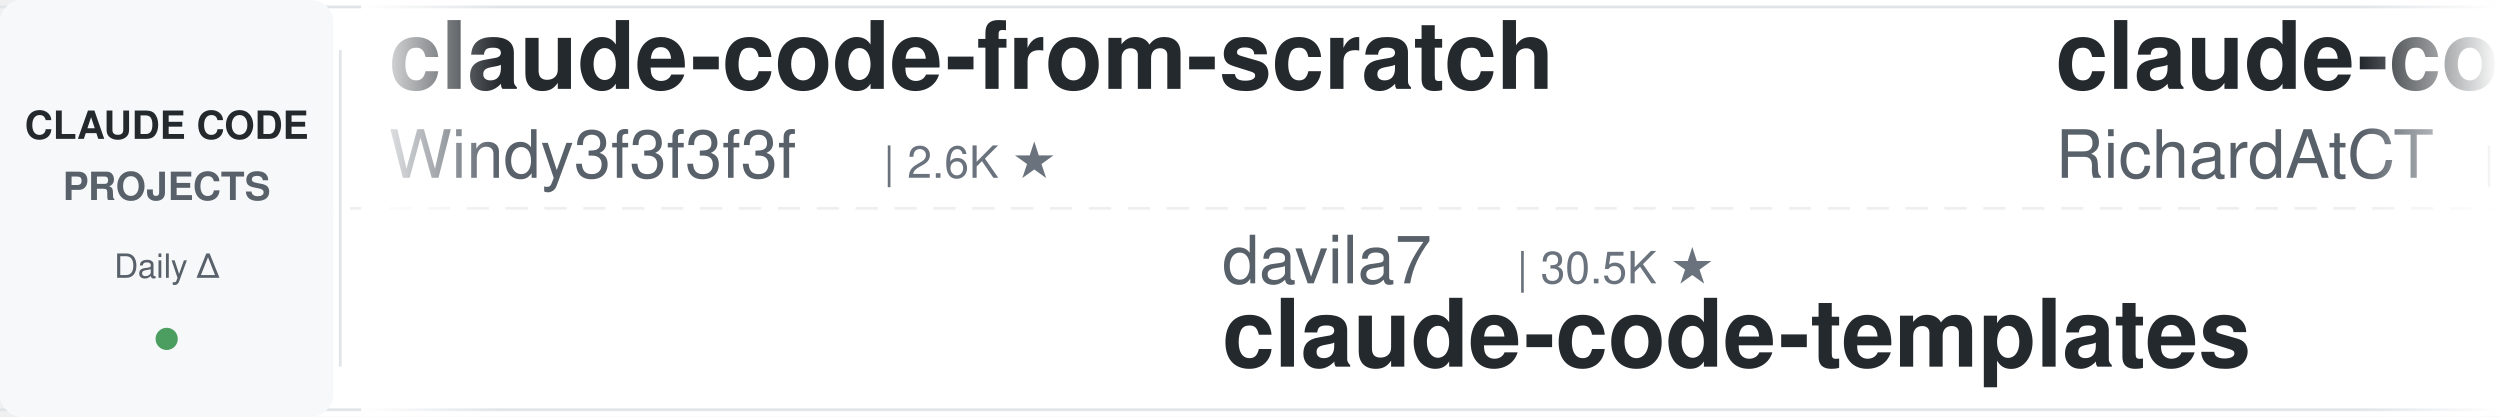
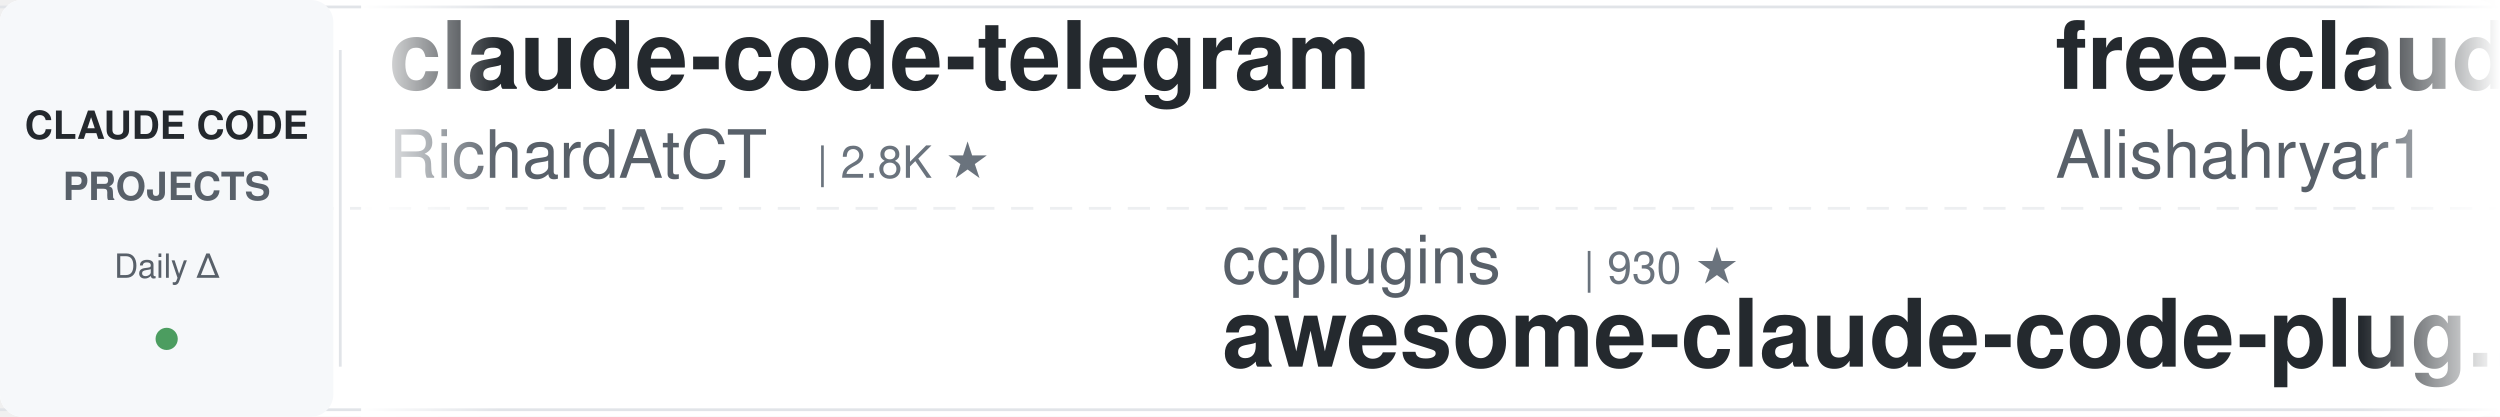
<svg xmlns="http://www.w3.org/2000/svg" width="900" height="150">
  <defs>
    <linearGradient id="leftFade" x1="0%" y1="0%" x2="100%" y2="0%">
      <stop offset="0%" style="stop-color:#ffffff;stop-opacity:1" />
      <stop offset="100%" style="stop-color:#ffffff;stop-opacity:0" />
    </linearGradient>
    <linearGradient id="rightFade" x1="0%" y1="0%" x2="100%" y2="0%">
      <stop offset="0%" style="stop-color:#ffffff;stop-opacity:0" />
      <stop offset="100%" style="stop-color:#ffffff;stop-opacity:1" />
    </linearGradient>
  </defs>
  <rect width="900" height="150" fill="#ffffff" rx="8" />
  <rect x="0" y="2" width="900" height="1" fill="#e1e4e8" />
  <rect x="0" y="147" width="900" height="1" fill="#e1e4e8" />
  <line x1="0" y1="75" x2="900" y2="75" stroke="#e1e4e8" stroke-width="1" stroke-dasharray="8 6" opacity="0.6" />
  <rect x="0" y="0" width="120" height="150" fill="#f6f8fa" rx="8" />
  <text x="60" y="50" font-family="-apple-system, BlinkMacSystemFont, 'Segoe UI', Helvetica, Arial, sans-serif" font-size="14" font-weight="600" fill="#24292e" text-anchor="middle">CLAUDE CODE</text>
  <text x="60" y="72" font-family="-apple-system, BlinkMacSystemFont, 'Segoe UI', Helvetica, Arial, sans-serif" font-size="14" font-weight="600" fill="#586069" text-anchor="middle">PROJECTS</text>
  <text x="60" y="100" font-family="-apple-system, BlinkMacSystemFont, 'Segoe UI', Helvetica, Arial, sans-serif" font-size="12" font-weight="500" fill="#586069" text-anchor="middle">Daily Δ</text>
  <circle cx="60" cy="122" r="4" fill="#22863a" opacity="0.8" />
  <rect x="122" y="18" width="1" height="114" fill="#e1e4e8" />
  <clipPath id="tickerClip">
    <rect x="130" y="0" width="770" height="150" />
  </clipPath>
  <g clip-path="url(#tickerClip)">
    <g id="tickerItems">
      <animateTransform attributeName="transform" attributeType="XML" type="translate" from="0 0" to="-3000 0" dur="54s" repeatCount="indefinite" />
      <g transform="translate(0, 0)">
-         <text x="140" y="32" font-family="-apple-system, BlinkMacSystemFont, 'Segoe UI', Helvetica, Arial, sans-serif" font-size="34" font-weight="600" fill="#24292e">claude-code-from-scratch</text>
-         <text x="140" y="64" font-family="-apple-system, BlinkMacSystemFont, 'Segoe UI', Helvetica, Arial, sans-serif" font-size="24" font-weight="400" fill="#586069">Windy3f3f3f3f</text>
-         <text x="318" y="64" font-family="-apple-system, BlinkMacSystemFont, 'Segoe UI', Helvetica, Arial, sans-serif" font-size="16" font-weight="500" fill="#6a737d">| 2.6K ★</text>
-       </g>
-       <g transform="translate(300, 0)">
-         <text x="140" y="102" font-family="-apple-system, BlinkMacSystemFont, 'Segoe UI', Helvetica, Arial, sans-serif" font-size="24" font-weight="400" fill="#586069">davila7</text>
-         <text x="246" y="102" font-family="-apple-system, BlinkMacSystemFont, 'Segoe UI', Helvetica, Arial, sans-serif" font-size="16" font-weight="500" fill="#6a737d">| 30.5K ★</text>
-         <text x="140" y="132" font-family="-apple-system, BlinkMacSystemFont, 'Segoe UI', Helvetica, Arial, sans-serif" font-size="34" font-weight="600" fill="#24292e">claude-code-templates</text>
-       </g>
-       <g transform="translate(600, 0)">
        <text x="140" y="32" font-family="-apple-system, BlinkMacSystemFont, 'Segoe UI', Helvetica, Arial, sans-serif" font-size="34" font-weight="600" fill="#24292e">claude-code-telegram</text>
        <text x="140" y="64" font-family="-apple-system, BlinkMacSystemFont, 'Segoe UI', Helvetica, Arial, sans-serif" font-size="24" font-weight="400" fill="#586069">RichardAtCT</text>
        <text x="294" y="64" font-family="-apple-system, BlinkMacSystemFont, 'Segoe UI', Helvetica, Arial, sans-serif" font-size="16" font-weight="500" fill="#6a737d">| 2.8K ★</text>
      </g>
+       <g transform="translate(300, 0)">
+         <text x="140" y="102" font-family="-apple-system, BlinkMacSystemFont, 'Segoe UI', Helvetica, Arial, sans-serif" font-size="24" font-weight="400" fill="#586069">ccplugins</text>
+         <text x="270" y="102" font-family="-apple-system, BlinkMacSystemFont, 'Segoe UI', Helvetica, Arial, sans-serif" font-size="16" font-weight="500" fill="#6a737d">| 930 ★</text>
+         <text x="140" y="132" font-family="-apple-system, BlinkMacSystemFont, 'Segoe UI', Helvetica, Arial, sans-serif" font-size="34" font-weight="600" fill="#24292e">awesome-claude-code-plug...</text>
+       </g>
+       <g transform="translate(600, 0)">
+         <text x="140" y="32" font-family="-apple-system, BlinkMacSystemFont, 'Segoe UI', Helvetica, Arial, sans-serif" font-size="34" font-weight="600" fill="#24292e">free-claude-code</text>
+         <text x="140" y="64" font-family="-apple-system, BlinkMacSystemFont, 'Segoe UI', Helvetica, Arial, sans-serif" font-size="24" font-weight="400" fill="#586069">Alishahryar1</text>
+         <text x="306" y="64" font-family="-apple-system, BlinkMacSystemFont, 'Segoe UI', Helvetica, Arial, sans-serif" font-size="16" font-weight="500" fill="#6a737d">| 52.8K ★</text>
+       </g>
      <g transform="translate(900, 0)">
-         <text x="140" y="102" font-family="-apple-system, BlinkMacSystemFont, 'Segoe UI', Helvetica, Arial, sans-serif" font-size="24" font-weight="400" fill="#586069">feiskyer</text>
-         <text x="258" y="102" font-family="-apple-system, BlinkMacSystemFont, 'Segoe UI', Helvetica, Arial, sans-serif" font-size="16" font-weight="500" fill="#6a737d">| 1.6K ★</text>
-         <text x="140" y="132" font-family="-apple-system, BlinkMacSystemFont, 'Segoe UI', Helvetica, Arial, sans-serif" font-size="34" font-weight="600" fill="#24292e">claude-code-settings</text>
+         <text x="140" y="102" font-family="-apple-system, BlinkMacSystemFont, 'Segoe UI', Helvetica, Arial, sans-serif" font-size="24" font-weight="400" fill="#586069">repowise-dev</text>
+         <text x="306" y="102" font-family="-apple-system, BlinkMacSystemFont, 'Segoe UI', Helvetica, Arial, sans-serif" font-size="16" font-weight="500" fill="#6a737d">| 1.2K ★</text>
+         <text x="140" y="132" font-family="-apple-system, BlinkMacSystemFont, 'Segoe UI', Helvetica, Arial, sans-serif" font-size="34" font-weight="600" fill="#24292e">claude-code-prompts</text>
      </g>
      <g transform="translate(1200, 0)">
-         <text x="140" y="32" font-family="-apple-system, BlinkMacSystemFont, 'Segoe UI', Helvetica, Arial, sans-serif" font-size="34" font-weight="600" fill="#24292e">claude-code-skills</text>
-         <text x="140" y="64" font-family="-apple-system, BlinkMacSystemFont, 'Segoe UI', Helvetica, Arial, sans-serif" font-size="24" font-weight="400" fill="#586069">daymade</text>
-         <text x="246" y="64" font-family="-apple-system, BlinkMacSystemFont, 'Segoe UI', Helvetica, Arial, sans-serif" font-size="16" font-weight="500" fill="#6a737d">| 1.4K ★</text>
+         <text x="140" y="32" font-family="-apple-system, BlinkMacSystemFont, 'Segoe UI', Helvetica, Arial, sans-serif" font-size="34" font-weight="600" fill="#24292e">claude-code-harness</text>
+         <text x="140" y="64" font-family="-apple-system, BlinkMacSystemFont, 'Segoe UI', Helvetica, Arial, sans-serif" font-size="24" font-weight="400" fill="#586069">Chachamaru127</text>
+         <text x="318" y="64" font-family="-apple-system, BlinkMacSystemFont, 'Segoe UI', Helvetica, Arial, sans-serif" font-size="16" font-weight="500" fill="#6a737d">| 3.1K ★</text>
      </g>
      <g transform="translate(1500, 0)">
-         <text x="140" y="102" font-family="-apple-system, BlinkMacSystemFont, 'Segoe UI', Helvetica, Arial, sans-serif" font-size="24" font-weight="400" fill="#586069">Donchitos</text>
-         <text x="270" y="102" font-family="-apple-system, BlinkMacSystemFont, 'Segoe UI', Helvetica, Arial, sans-serif" font-size="16" font-weight="500" fill="#6a737d">| 24.8K ★</text>
-         <text x="140" y="132" font-family="-apple-system, BlinkMacSystemFont, 'Segoe UI', Helvetica, Arial, sans-serif" font-size="34" font-weight="600" fill="#24292e">Claude-Code-Game-Studios</text>
+         <text x="140" y="102" font-family="-apple-system, BlinkMacSystemFont, 'Segoe UI', Helvetica, Arial, sans-serif" font-size="24" font-weight="400" fill="#586069">lorryjovens-hub</text>
+         <text x="342" y="102" font-family="-apple-system, BlinkMacSystemFont, 'Segoe UI', Helvetica, Arial, sans-serif" font-size="16" font-weight="500" fill="#6a737d">| 1.7K ★</text>
+         <text x="140" y="132" font-family="-apple-system, BlinkMacSystemFont, 'Segoe UI', Helvetica, Arial, sans-serif" font-size="34" font-weight="600" fill="#24292e">claude-code-rust</text>
      </g>
      <g transform="translate(1800, 0)">
-         <text x="140" y="32" font-family="-apple-system, BlinkMacSystemFont, 'Segoe UI', Helvetica, Arial, sans-serif" font-size="34" font-weight="600" fill="#24292e">ralph-claude-code</text>
-         <text x="140" y="64" font-family="-apple-system, BlinkMacSystemFont, 'Segoe UI', Helvetica, Arial, sans-serif" font-size="24" font-weight="400" fill="#586069">frankbria</text>
-         <text x="270" y="64" font-family="-apple-system, BlinkMacSystemFont, 'Segoe UI', Helvetica, Arial, sans-serif" font-size="16" font-weight="500" fill="#6a737d">| 9.6K ★</text>
+         <text x="140" y="32" font-family="-apple-system, BlinkMacSystemFont, 'Segoe UI', Helvetica, Arial, sans-serif" font-size="34" font-weight="600" fill="#24292e">claude-code-cheat-sheet</text>
+         <text x="140" y="64" font-family="-apple-system, BlinkMacSystemFont, 'Segoe UI', Helvetica, Arial, sans-serif" font-size="24" font-weight="400" fill="#586069">Njengah</text>
+         <text x="246" y="64" font-family="-apple-system, BlinkMacSystemFont, 'Segoe UI', Helvetica, Arial, sans-serif" font-size="16" font-weight="500" fill="#6a737d">| 1.9K ★</text>
      </g>
      <g transform="translate(2100, 0)">
-         <text x="140" y="102" font-family="-apple-system, BlinkMacSystemFont, 'Segoe UI', Helvetica, Arial, sans-serif" font-size="24" font-weight="400" fill="#586069">VILA-Lab</text>
-         <text x="258" y="102" font-family="-apple-system, BlinkMacSystemFont, 'Segoe UI', Helvetica, Arial, sans-serif" font-size="16" font-weight="500" fill="#6a737d">| 2.1K ★</text>
-         <text x="140" y="132" font-family="-apple-system, BlinkMacSystemFont, 'Segoe UI', Helvetica, Arial, sans-serif" font-size="34" font-weight="600" fill="#24292e">Dive-into-Claude-Code</text>
+         <text x="140" y="102" font-family="-apple-system, BlinkMacSystemFont, 'Segoe UI', Helvetica, Arial, sans-serif" font-size="24" font-weight="400" fill="#586069">darcyegb</text>
+         <text x="258" y="102" font-family="-apple-system, BlinkMacSystemFont, 'Segoe UI', Helvetica, Arial, sans-serif" font-size="16" font-weight="500" fill="#6a737d">| 759 ★</text>
+         <text x="140" y="132" font-family="-apple-system, BlinkMacSystemFont, 'Segoe UI', Helvetica, Arial, sans-serif" font-size="34" font-weight="600" fill="#24292e">ClaudeCodeAgents</text>
      </g>
      <g transform="translate(2400, 0)">
-         <text x="140" y="32" font-family="-apple-system, BlinkMacSystemFont, 'Segoe UI', Helvetica, Arial, sans-serif" font-size="34" font-weight="600" fill="#24292e">claude-code-book</text>
-         <text x="140" y="64" font-family="-apple-system, BlinkMacSystemFont, 'Segoe UI', Helvetica, Arial, sans-serif" font-size="24" font-weight="400" fill="#586069">lintsinghua</text>
-         <text x="294" y="64" font-family="-apple-system, BlinkMacSystemFont, 'Segoe UI', Helvetica, Arial, sans-serif" font-size="16" font-weight="500" fill="#6a737d">| 4.2K ★</text>
+         <text x="140" y="32" font-family="-apple-system, BlinkMacSystemFont, 'Segoe UI', Helvetica, Arial, sans-serif" font-size="34" font-weight="600" fill="#24292e">how-claude-code-works</text>
+         <text x="140" y="64" font-family="-apple-system, BlinkMacSystemFont, 'Segoe UI', Helvetica, Arial, sans-serif" font-size="24" font-weight="400" fill="#586069">Windy3f3f3f3f</text>
+         <text x="318" y="64" font-family="-apple-system, BlinkMacSystemFont, 'Segoe UI', Helvetica, Arial, sans-serif" font-size="16" font-weight="500" fill="#6a737d">| 3.6K ★</text>
      </g>
      <g transform="translate(2700, 0)">
-         <text x="140" y="102" font-family="-apple-system, BlinkMacSystemFont, 'Segoe UI', Helvetica, Arial, sans-serif" font-size="24" font-weight="400" fill="#586069">musistudio</text>
-         <text x="282" y="102" font-family="-apple-system, BlinkMacSystemFont, 'Segoe UI', Helvetica, Arial, sans-serif" font-size="16" font-weight="500" fill="#6a737d">| 37.0K ★</text>
-         <text x="140" y="132" font-family="-apple-system, BlinkMacSystemFont, 'Segoe UI', Helvetica, Arial, sans-serif" font-size="34" font-weight="600" fill="#24292e">claude-code-router</text>
+         <text x="140" y="102" font-family="-apple-system, BlinkMacSystemFont, 'Segoe UI', Helvetica, Arial, sans-serif" font-size="24" font-weight="400" fill="#586069">affaan-m</text>
+         <text x="258" y="102" font-family="-apple-system, BlinkMacSystemFont, 'Segoe UI', Helvetica, Arial, sans-serif" font-size="16" font-weight="500" fill="#6a737d">| 246.3K ★</text>
+         <text x="140" y="132" font-family="-apple-system, BlinkMacSystemFont, 'Segoe UI', Helvetica, Arial, sans-serif" font-size="34" font-weight="600" fill="#24292e">ECC</text>
      </g>
      <g transform="translate(3000, 0)">
-         <text x="140" y="32" font-family="-apple-system, BlinkMacSystemFont, 'Segoe UI', Helvetica, Arial, sans-serif" font-size="34" font-weight="600" fill="#24292e">claude-code-from-scratch</text>
-         <text x="140" y="64" font-family="-apple-system, BlinkMacSystemFont, 'Segoe UI', Helvetica, Arial, sans-serif" font-size="24" font-weight="400" fill="#586069">Windy3f3f3f3f</text>
-         <text x="318" y="64" font-family="-apple-system, BlinkMacSystemFont, 'Segoe UI', Helvetica, Arial, sans-serif" font-size="16" font-weight="500" fill="#6a737d">| 2.6K ★</text>
-       </g>
-       <g transform="translate(3300, 0)">
-         <text x="140" y="102" font-family="-apple-system, BlinkMacSystemFont, 'Segoe UI', Helvetica, Arial, sans-serif" font-size="24" font-weight="400" fill="#586069">davila7</text>
-         <text x="246" y="102" font-family="-apple-system, BlinkMacSystemFont, 'Segoe UI', Helvetica, Arial, sans-serif" font-size="16" font-weight="500" fill="#6a737d">| 30.5K ★</text>
-         <text x="140" y="132" font-family="-apple-system, BlinkMacSystemFont, 'Segoe UI', Helvetica, Arial, sans-serif" font-size="34" font-weight="600" fill="#24292e">claude-code-templates</text>
-       </g>
-       <g transform="translate(3600, 0)">
        <text x="140" y="32" font-family="-apple-system, BlinkMacSystemFont, 'Segoe UI', Helvetica, Arial, sans-serif" font-size="34" font-weight="600" fill="#24292e">claude-code-telegram</text>
        <text x="140" y="64" font-family="-apple-system, BlinkMacSystemFont, 'Segoe UI', Helvetica, Arial, sans-serif" font-size="24" font-weight="400" fill="#586069">RichardAtCT</text>
        <text x="294" y="64" font-family="-apple-system, BlinkMacSystemFont, 'Segoe UI', Helvetica, Arial, sans-serif" font-size="16" font-weight="500" fill="#6a737d">| 2.8K ★</text>
      </g>
+       <g transform="translate(3300, 0)">
+         <text x="140" y="102" font-family="-apple-system, BlinkMacSystemFont, 'Segoe UI', Helvetica, Arial, sans-serif" font-size="24" font-weight="400" fill="#586069">ccplugins</text>
+         <text x="270" y="102" font-family="-apple-system, BlinkMacSystemFont, 'Segoe UI', Helvetica, Arial, sans-serif" font-size="16" font-weight="500" fill="#6a737d">| 930 ★</text>
+         <text x="140" y="132" font-family="-apple-system, BlinkMacSystemFont, 'Segoe UI', Helvetica, Arial, sans-serif" font-size="34" font-weight="600" fill="#24292e">awesome-claude-code-plug...</text>
+       </g>
+       <g transform="translate(3600, 0)">
+         <text x="140" y="32" font-family="-apple-system, BlinkMacSystemFont, 'Segoe UI', Helvetica, Arial, sans-serif" font-size="34" font-weight="600" fill="#24292e">free-claude-code</text>
+         <text x="140" y="64" font-family="-apple-system, BlinkMacSystemFont, 'Segoe UI', Helvetica, Arial, sans-serif" font-size="24" font-weight="400" fill="#586069">Alishahryar1</text>
+         <text x="306" y="64" font-family="-apple-system, BlinkMacSystemFont, 'Segoe UI', Helvetica, Arial, sans-serif" font-size="16" font-weight="500" fill="#6a737d">| 52.8K ★</text>
+       </g>
      <g transform="translate(3900, 0)">
-         <text x="140" y="102" font-family="-apple-system, BlinkMacSystemFont, 'Segoe UI', Helvetica, Arial, sans-serif" font-size="24" font-weight="400" fill="#586069">feiskyer</text>
-         <text x="258" y="102" font-family="-apple-system, BlinkMacSystemFont, 'Segoe UI', Helvetica, Arial, sans-serif" font-size="16" font-weight="500" fill="#6a737d">| 1.6K ★</text>
-         <text x="140" y="132" font-family="-apple-system, BlinkMacSystemFont, 'Segoe UI', Helvetica, Arial, sans-serif" font-size="34" font-weight="600" fill="#24292e">claude-code-settings</text>
+         <text x="140" y="102" font-family="-apple-system, BlinkMacSystemFont, 'Segoe UI', Helvetica, Arial, sans-serif" font-size="24" font-weight="400" fill="#586069">repowise-dev</text>
+         <text x="306" y="102" font-family="-apple-system, BlinkMacSystemFont, 'Segoe UI', Helvetica, Arial, sans-serif" font-size="16" font-weight="500" fill="#6a737d">| 1.2K ★</text>
+         <text x="140" y="132" font-family="-apple-system, BlinkMacSystemFont, 'Segoe UI', Helvetica, Arial, sans-serif" font-size="34" font-weight="600" fill="#24292e">claude-code-prompts</text>
      </g>
    </g>
  </g>
  <rect x="130" y="0" width="50" height="150" fill="url(#leftFade)" />
  <rect x="850" y="0" width="50" height="150" fill="url(#rightFade)" />
</svg>
